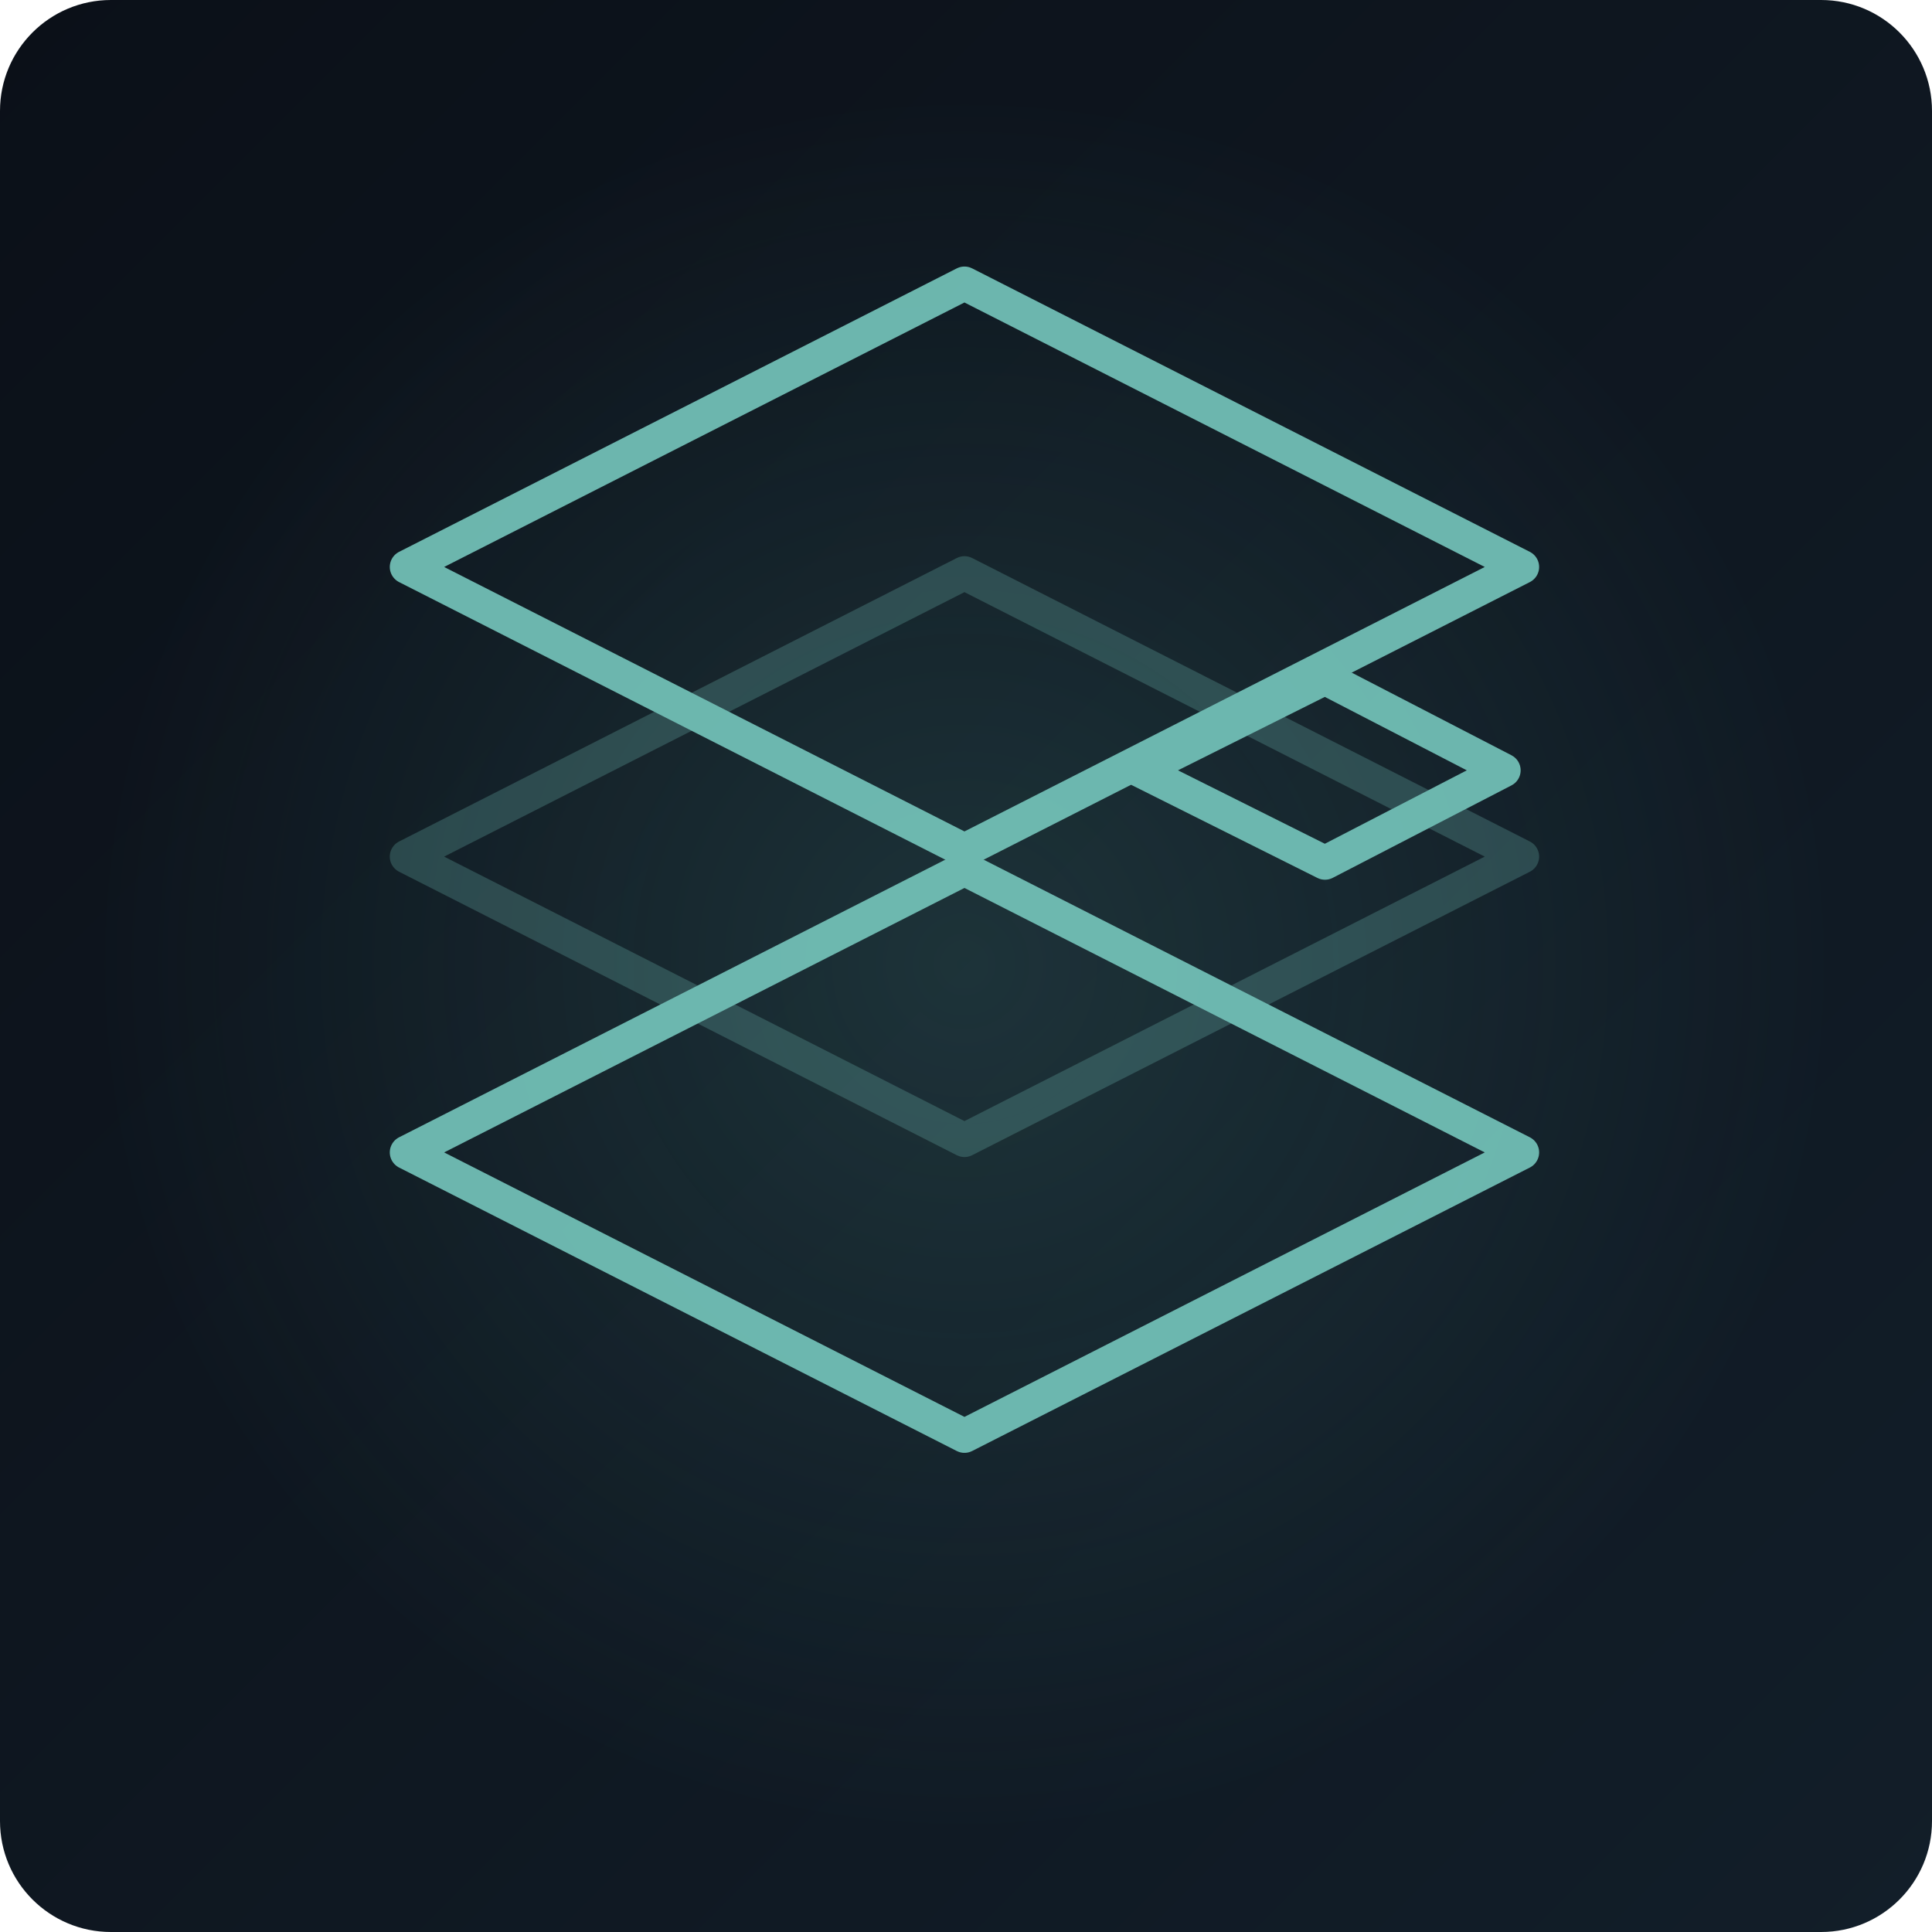
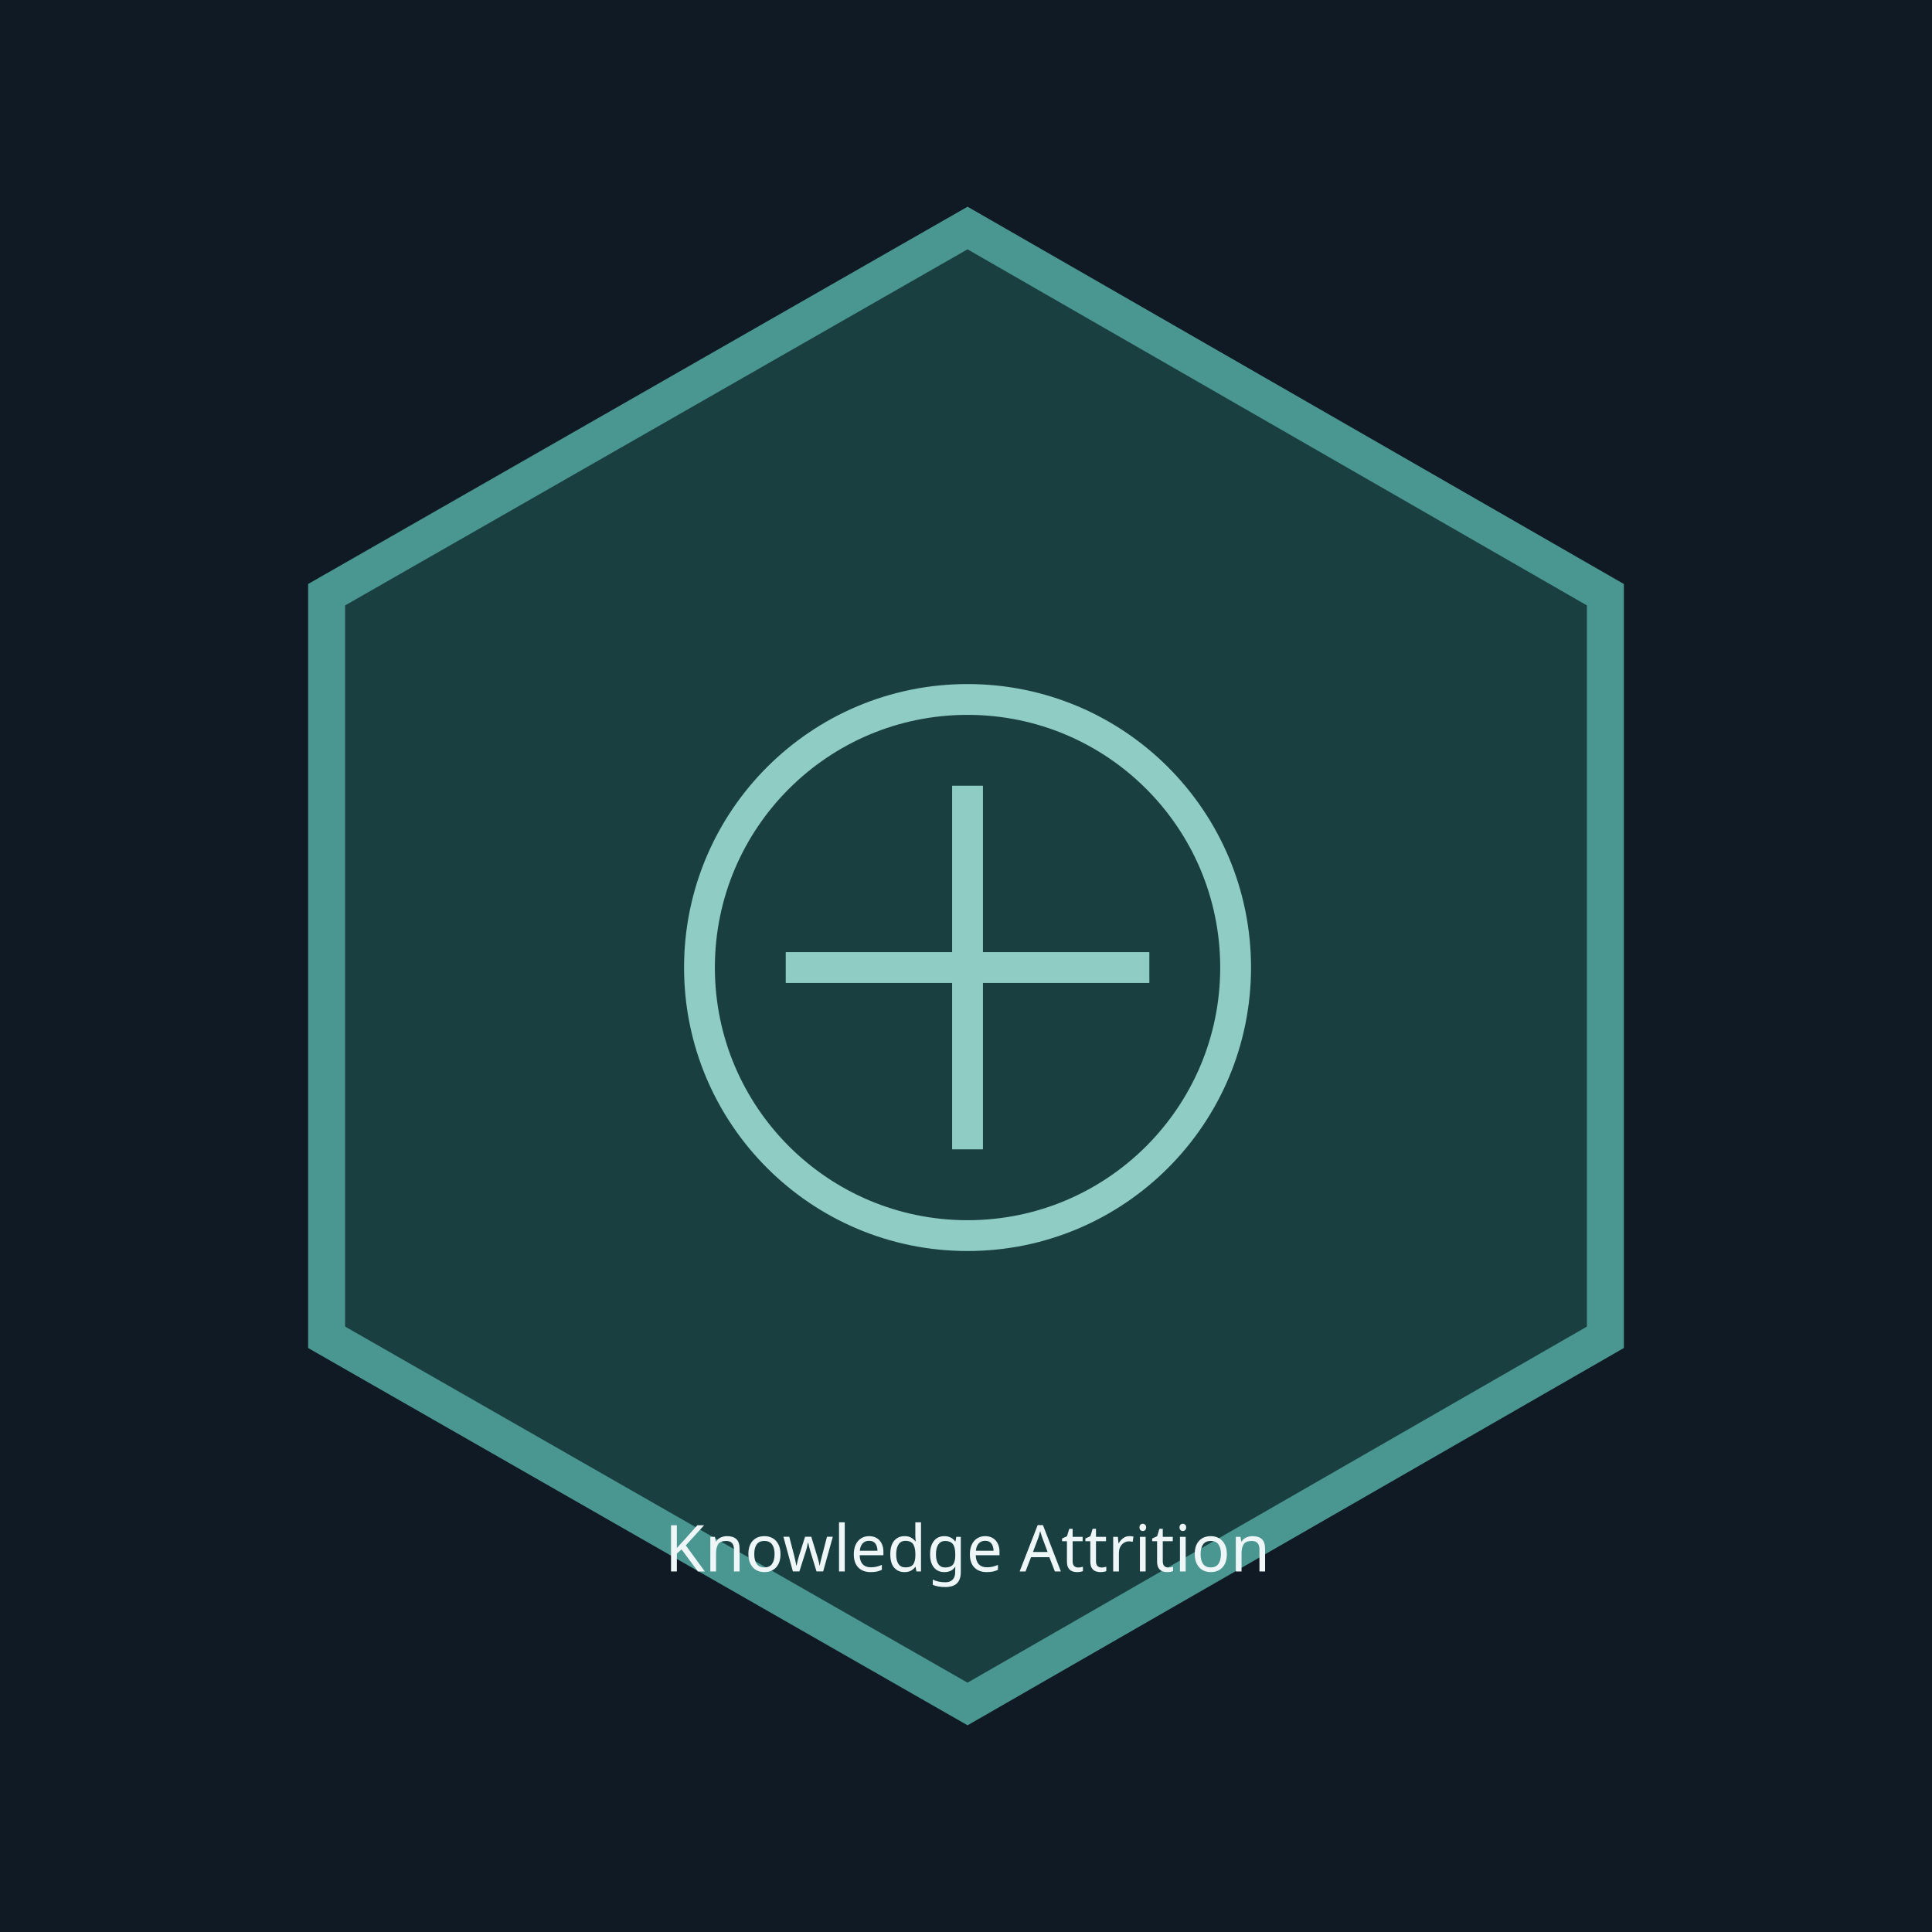
- <svg xmlns="http://www.w3.org/2000/svg" viewBox="0 0 627 627" role="img" aria-label="Scenario illustration fallback">
-   <defs>
-     <linearGradient id="bg" x1="0" y1="0" x2="1" y2="1">
-       <stop stop-color="#0b1018" />
-       <stop offset="1" stop-color="#121e29" />
-     </linearGradient>
-     <radialGradient id="glow">
-       <stop stop-color="#5fb4aa" stop-opacity=".18" />
-       <stop offset="1" stop-color="#5fb4aa" stop-opacity="0" />
-     </radialGradient>
-   </defs>
-   <rect width="627" height="627" rx="36" fill="url(#bg)" />
-   <circle cx="313" cy="313" r="285" fill="url(#glow)" />
-   <g fill="none" stroke="#76c7bd" stroke-width="11" stroke-linecap="round" stroke-linejoin="round" opacity=".9">
-     <path d="M132 184 313 92 494 184 313 276Z" />
-     <path class="ghost" d="M132 278 313 186 494 278 313 370Z" />
-     <path d="M132 374 313 282 494 374 313 466Z" />
-     <path d="M370 250 430 220 488 250 430 280Z" />
-   </g>
-   <style>.ghost{opacity:.28}</style>
+ <svg xmlns="http://www.w3.org/2000/svg" viewBox="0 0 627 627" role="img" aria-labelledby="title description">
+   <rect width="627" height="627" fill="#101a24" />
+   <path d="M314 74l207 119v241L314 553 106 434V193z" fill="#193f41" stroke="#4a9690" stroke-width="12" />
+   <circle cx="314" cy="314" r="87" fill="none" stroke="#8fccc4" stroke-width="10" />
+   <path d="M255 314h118m-59-59v118" stroke="#8fccc4" stroke-width="10" />
+   <text x="314" y="510" fill="#eff6f8" font-size="21" font-family="sans-serif" text-anchor="middle">Knowledge Attrition</text>
</svg>
